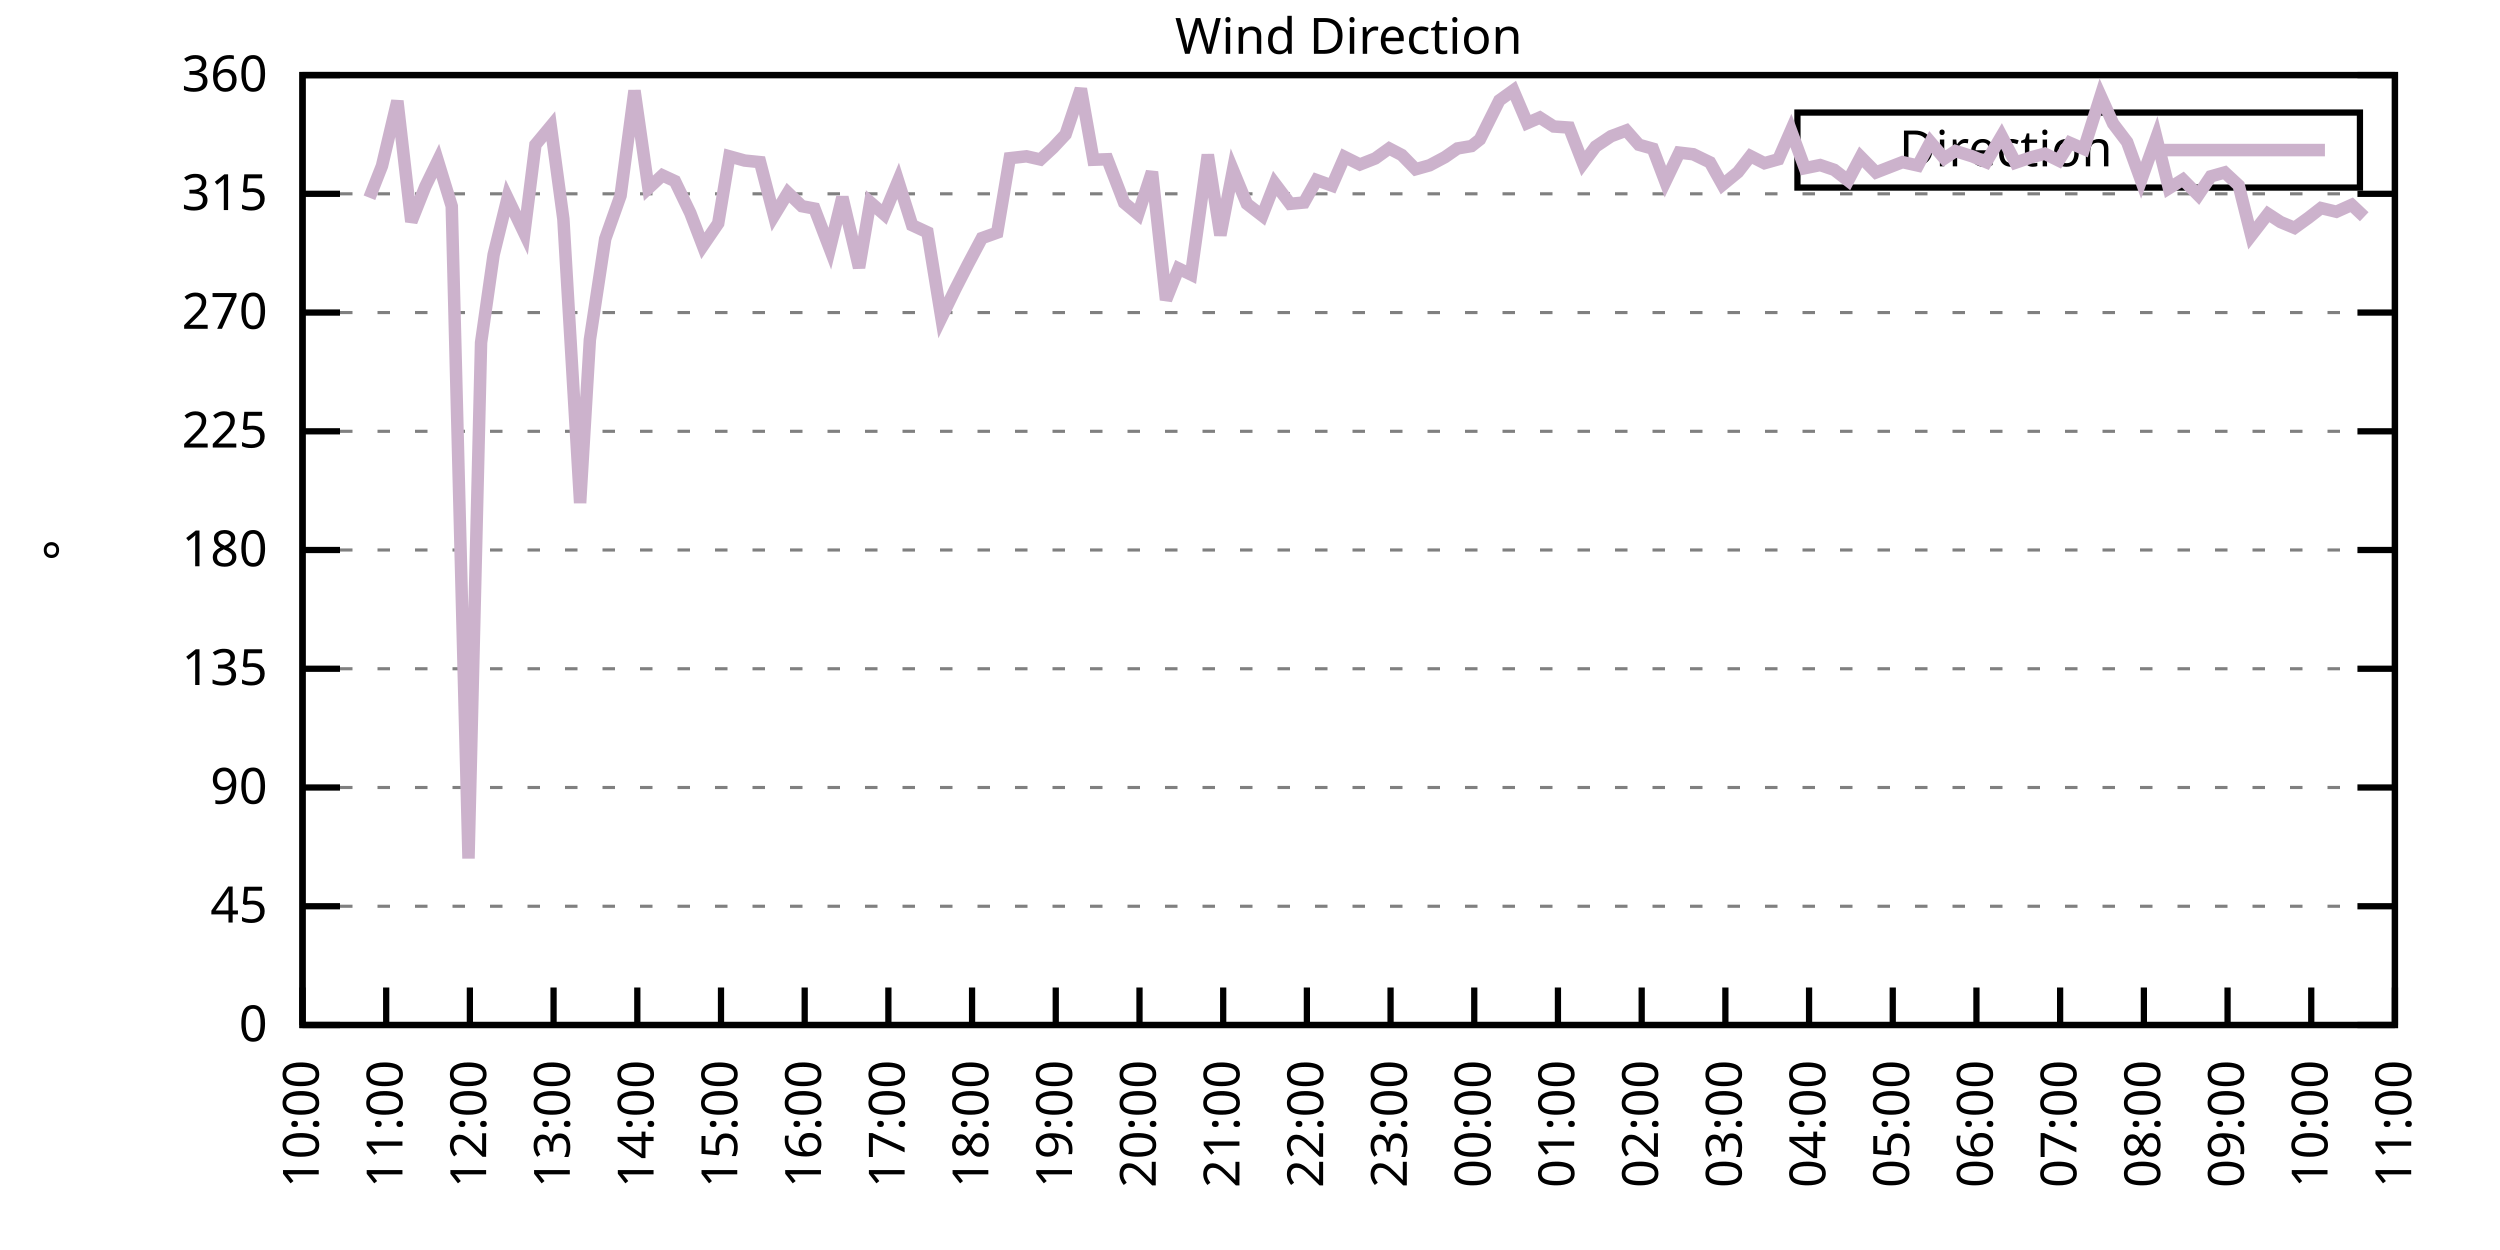
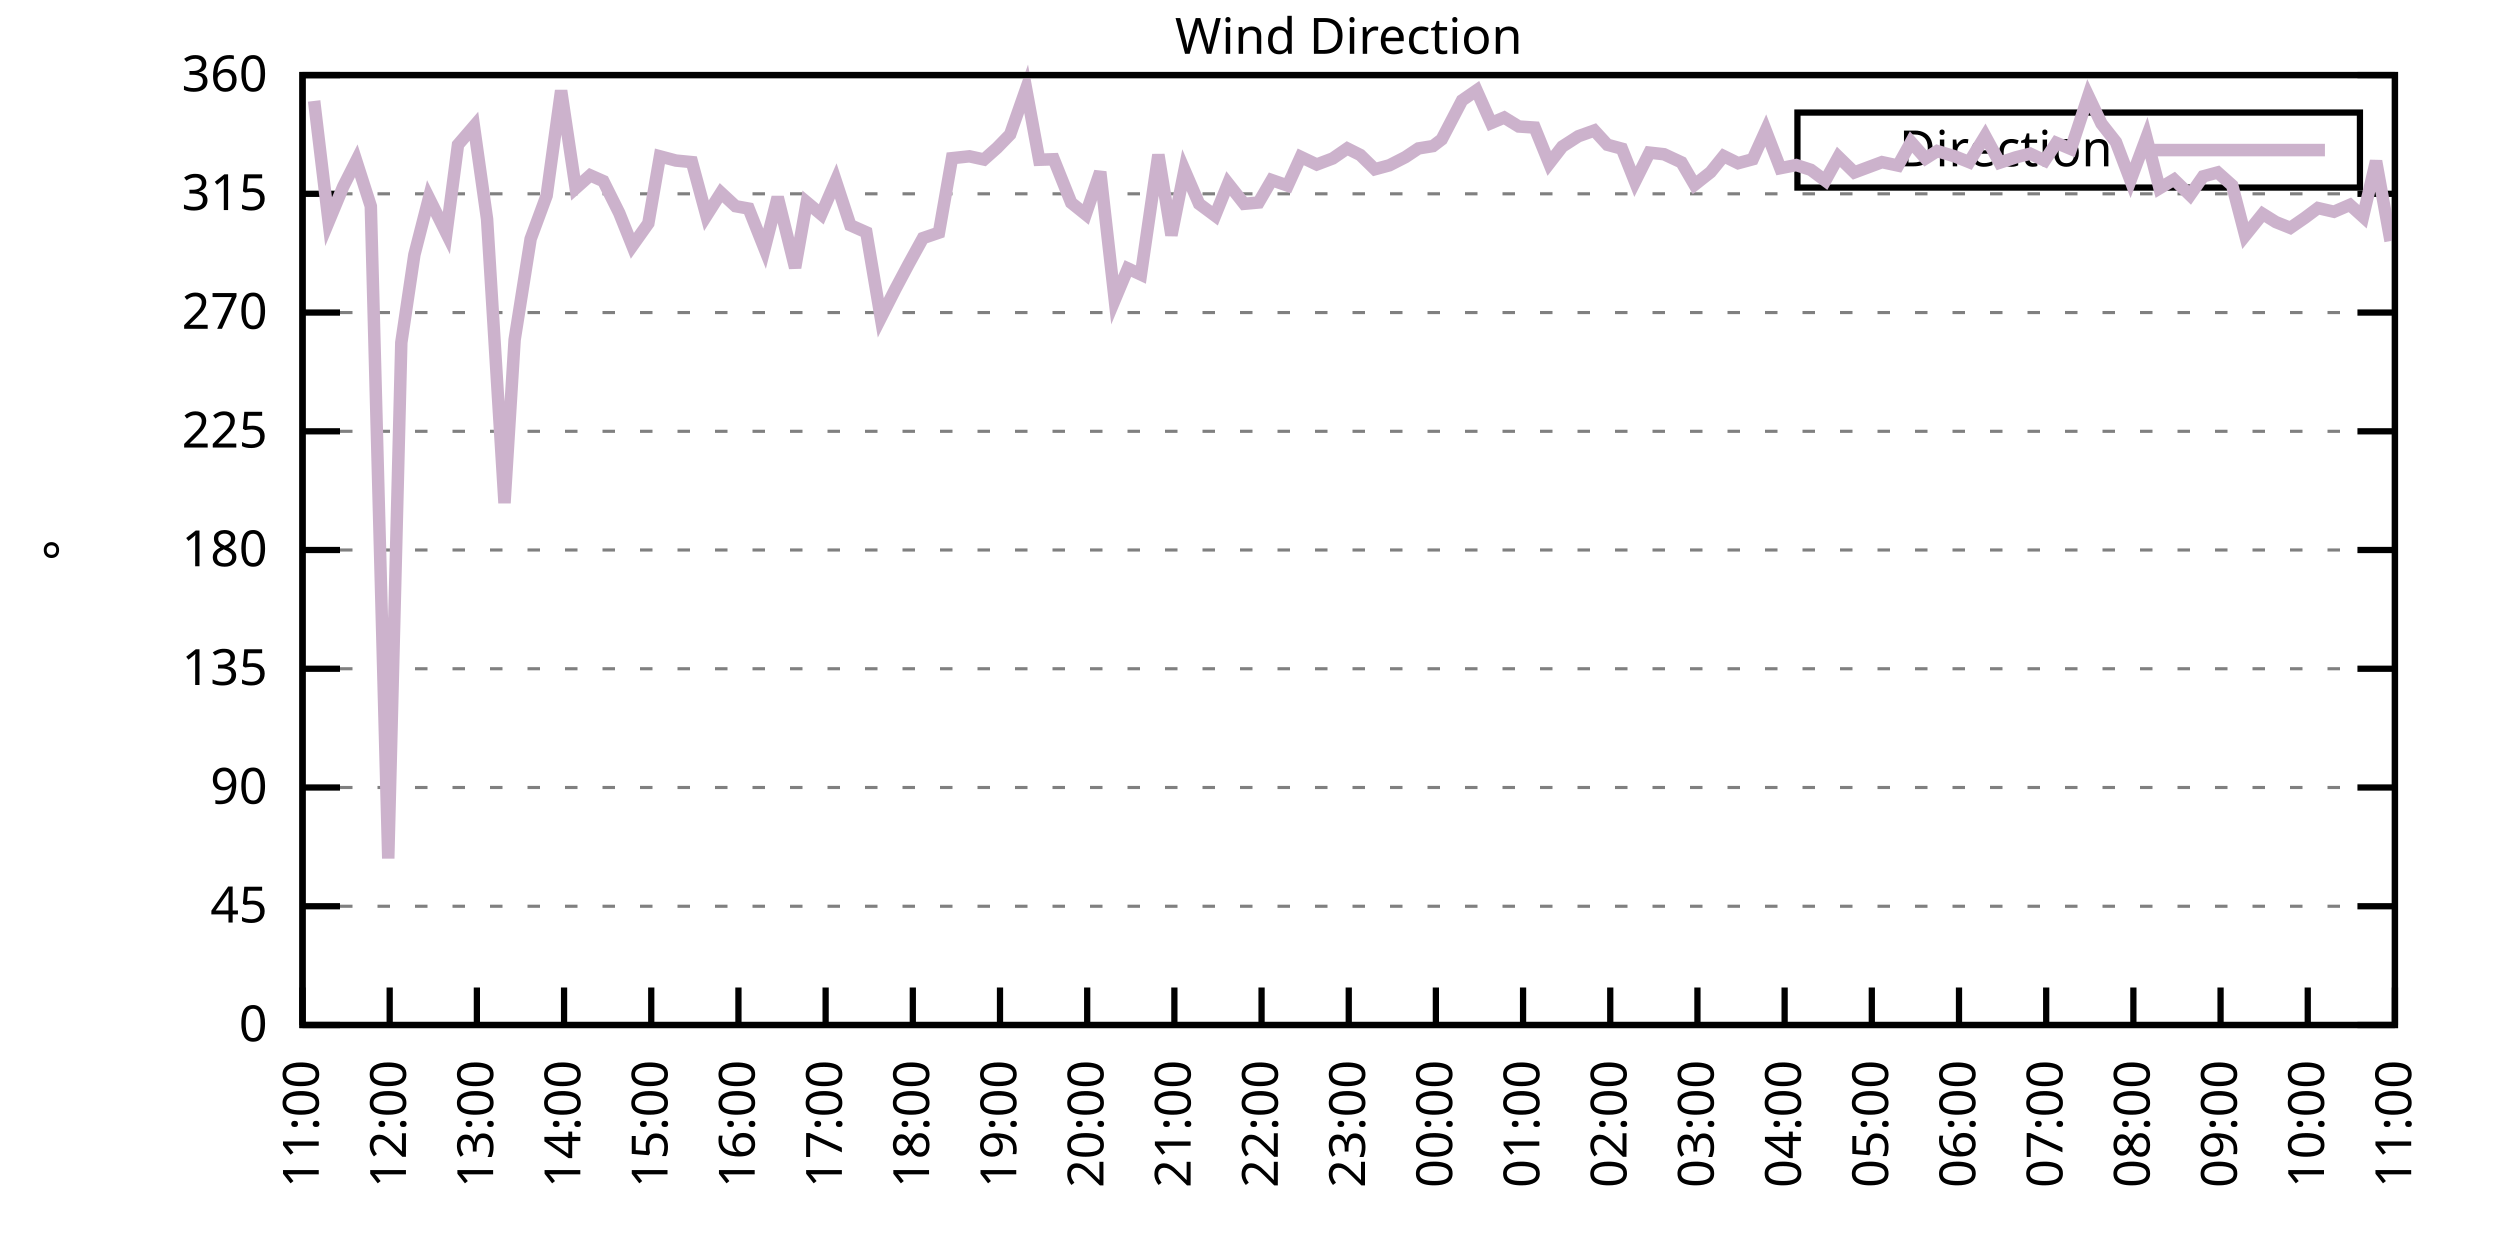
<svg xmlns="http://www.w3.org/2000/svg" xmlns:xlink="http://www.w3.org/1999/xlink" width="400" height="200" viewBox="0 0 400 200">
  <g id="gnuplot_canvas">
    <rect x="0" y="0" width="400" height="200" fill="none" />
    <defs>
      <circle id="gpDot" r="0.5" stroke-width="0.5" stroke="currentColor" />
      <path id="gpPt0" stroke-width="0.333" stroke="currentColor" d="M-1,0 h2 M0,-1 v2" />
      <path id="gpPt1" stroke-width="0.333" stroke="currentColor" d="M-1,-1 L1,1 M1,-1 L-1,1" />
      <path id="gpPt2" stroke-width="0.333" stroke="currentColor" d="M-1,0 L1,0 M0,-1 L0,1 M-1,-1 L1,1 M-1,1 L1,-1" />
      <rect id="gpPt3" stroke-width="0.333" stroke="currentColor" x="-1" y="-1" width="2" height="2" />
      <rect id="gpPt4" stroke-width="0.333" stroke="currentColor" fill="currentColor" x="-1" y="-1" width="2" height="2" />
      <circle id="gpPt5" stroke-width="0.333" stroke="currentColor" cx="0" cy="0" r="1" />
      <use xlink:href="#gpPt5" id="gpPt6" fill="currentColor" stroke="none" />
      <path id="gpPt7" stroke-width="0.333" stroke="currentColor" d="M0,-1.33 L-1.33,0.67 L1.33,0.67 z" />
      <use xlink:href="#gpPt7" id="gpPt8" fill="currentColor" stroke="none" />
      <use xlink:href="#gpPt7" id="gpPt9" stroke="currentColor" transform="rotate(180)" />
      <use xlink:href="#gpPt9" id="gpPt10" fill="currentColor" stroke="none" />
      <use xlink:href="#gpPt3" id="gpPt11" stroke="currentColor" transform="rotate(45)" />
      <use xlink:href="#gpPt11" id="gpPt12" fill="currentColor" stroke="none" />
      <path id="gpPt13" stroke-width="0.333" stroke="currentColor" d="M0,1.330 L1.265,0.411 L0.782,-1.067 L-0.782,-1.076 L-1.265,0.411 z" />
      <use xlink:href="#gpPt13" id="gpPt14" fill="currentColor" stroke="none" />
      <filter id="textbox" filterUnits="objectBoundingBox" x="0" y="0" height="1" width="1">
        <feFlood flood-color="white" flood-opacity="1" result="bgnd" />
        <feComposite in="SourceGraphic" in2="bgnd" operator="atop" />
      </filter>
      <filter id="greybox" filterUnits="objectBoundingBox" x="0" y="0" height="1" width="1">
        <feFlood flood-color="lightgrey" flood-opacity="1" result="grey" />
        <feComposite in="SourceGraphic" in2="grey" operator="atop" />
      </filter>
    </defs>
    <g fill="none" color="white" stroke="currentColor" stroke-width="1.00" stroke-linecap="butt" stroke-linejoin="miter">
</g>
    <g fill="none" color="black" stroke="currentColor" stroke-width="1.00" stroke-linecap="butt" stroke-linejoin="miter">
      <g stroke="none" shape-rendering="crispEdges">
        <polygon fill="rgb(255, 255, 255)" points="48.40,164.00 383.18,164.00 383.18,12.02 48.40,12.02 " />
      </g>
    </g>
    <g fill="none" color="black" stroke="currentColor" stroke-width="1.00" stroke-linecap="butt" stroke-linejoin="miter">
</g>
    <g fill="none" color="black" stroke="black" stroke-width="0.50" stroke-linecap="butt" stroke-linejoin="miter">
</g>
    <g fill="none" color="gray" stroke="currentColor" stroke-width="0.50" stroke-linecap="butt" stroke-linejoin="miter">
      <path stroke="gray" stroke-dasharray="2,4" class="gridline" d="M48.40,164.00 L383.19,164.00  " />
    </g>
    <g fill="none" color="gray" stroke="gray" stroke-width="1.00" stroke-linecap="butt" stroke-linejoin="miter">
</g>
    <g fill="none" color="black" stroke="currentColor" stroke-width="1.00" stroke-linecap="butt" stroke-linejoin="miter">
      <path stroke="black" d="M48.40,164.00 L54.40,164.00 M383.19,164.00 L377.19,164.00  " />
      <g transform="translate(42.80,166.60)" stroke="none" fill="black" font-family="Sans" font-size="8.00" text-anchor="end">
        <text>
          <tspan font-family="Sans"> 0</tspan>
        </text>
      </g>
    </g>
    <g fill="none" color="black" stroke="currentColor" stroke-width="1.00" stroke-linecap="butt" stroke-linejoin="miter">
</g>
    <g fill="none" color="black" stroke="black" stroke-width="0.50" stroke-linecap="butt" stroke-linejoin="miter">
</g>
    <g fill="none" color="gray" stroke="currentColor" stroke-width="0.50" stroke-linecap="butt" stroke-linejoin="miter">
      <path stroke="gray" stroke-dasharray="2,4" class="gridline" d="M48.40,145.00 L383.19,145.00  " />
    </g>
    <g fill="none" color="gray" stroke="gray" stroke-width="1.00" stroke-linecap="butt" stroke-linejoin="miter">
</g>
    <g fill="none" color="black" stroke="currentColor" stroke-width="1.00" stroke-linecap="butt" stroke-linejoin="miter">
      <path stroke="black" d="M48.40,145.00 L54.40,145.00 M383.19,145.00 L377.19,145.00  " />
      <g transform="translate(42.80,147.60)" stroke="none" fill="black" font-family="Sans" font-size="8.00" text-anchor="end">
        <text>
          <tspan font-family="Sans"> 45</tspan>
        </text>
      </g>
    </g>
    <g fill="none" color="black" stroke="currentColor" stroke-width="1.00" stroke-linecap="butt" stroke-linejoin="miter">
</g>
    <g fill="none" color="black" stroke="black" stroke-width="0.50" stroke-linecap="butt" stroke-linejoin="miter">
</g>
    <g fill="none" color="gray" stroke="currentColor" stroke-width="0.50" stroke-linecap="butt" stroke-linejoin="miter">
      <path stroke="gray" stroke-dasharray="2,4" class="gridline" d="M48.40,126.00 L383.19,126.00  " />
    </g>
    <g fill="none" color="gray" stroke="gray" stroke-width="1.00" stroke-linecap="butt" stroke-linejoin="miter">
</g>
    <g fill="none" color="black" stroke="currentColor" stroke-width="1.00" stroke-linecap="butt" stroke-linejoin="miter">
      <path stroke="black" d="M48.40,126.00 L54.40,126.00 M383.19,126.00 L377.19,126.00  " />
      <g transform="translate(42.80,128.60)" stroke="none" fill="black" font-family="Sans" font-size="8.00" text-anchor="end">
        <text>
          <tspan font-family="Sans"> 90</tspan>
        </text>
      </g>
    </g>
    <g fill="none" color="black" stroke="currentColor" stroke-width="1.00" stroke-linecap="butt" stroke-linejoin="miter">
</g>
    <g fill="none" color="black" stroke="black" stroke-width="0.50" stroke-linecap="butt" stroke-linejoin="miter">
</g>
    <g fill="none" color="gray" stroke="currentColor" stroke-width="0.50" stroke-linecap="butt" stroke-linejoin="miter">
      <path stroke="gray" stroke-dasharray="2,4" class="gridline" d="M48.40,107.00 L383.19,107.00  " />
    </g>
    <g fill="none" color="gray" stroke="gray" stroke-width="1.00" stroke-linecap="butt" stroke-linejoin="miter">
</g>
    <g fill="none" color="black" stroke="currentColor" stroke-width="1.00" stroke-linecap="butt" stroke-linejoin="miter">
      <path stroke="black" d="M48.40,107.00 L54.40,107.00 M383.19,107.00 L377.19,107.00  " />
      <g transform="translate(42.80,109.60)" stroke="none" fill="black" font-family="Sans" font-size="8.00" text-anchor="end">
        <text>
          <tspan font-family="Sans"> 135</tspan>
        </text>
      </g>
    </g>
    <g fill="none" color="black" stroke="currentColor" stroke-width="1.00" stroke-linecap="butt" stroke-linejoin="miter">
</g>
    <g fill="none" color="black" stroke="black" stroke-width="0.50" stroke-linecap="butt" stroke-linejoin="miter">
</g>
    <g fill="none" color="gray" stroke="currentColor" stroke-width="0.50" stroke-linecap="butt" stroke-linejoin="miter">
      <path stroke="gray" stroke-dasharray="2,4" class="gridline" d="M48.40,88.00 L383.19,88.00  " />
    </g>
    <g fill="none" color="gray" stroke="gray" stroke-width="1.00" stroke-linecap="butt" stroke-linejoin="miter">
</g>
    <g fill="none" color="black" stroke="currentColor" stroke-width="1.00" stroke-linecap="butt" stroke-linejoin="miter">
      <path stroke="black" d="M48.40,88.00 L54.40,88.00 M383.19,88.00 L377.19,88.00  " />
      <g transform="translate(42.80,90.60)" stroke="none" fill="black" font-family="Sans" font-size="8.00" text-anchor="end">
        <text>
          <tspan font-family="Sans"> 180</tspan>
        </text>
      </g>
    </g>
    <g fill="none" color="black" stroke="currentColor" stroke-width="1.00" stroke-linecap="butt" stroke-linejoin="miter">
</g>
    <g fill="none" color="black" stroke="black" stroke-width="0.50" stroke-linecap="butt" stroke-linejoin="miter">
</g>
    <g fill="none" color="gray" stroke="currentColor" stroke-width="0.50" stroke-linecap="butt" stroke-linejoin="miter">
      <path stroke="gray" stroke-dasharray="2,4" class="gridline" d="M48.40,69.01 L383.19,69.01  " />
    </g>
    <g fill="none" color="gray" stroke="gray" stroke-width="1.00" stroke-linecap="butt" stroke-linejoin="miter">
</g>
    <g fill="none" color="black" stroke="currentColor" stroke-width="1.00" stroke-linecap="butt" stroke-linejoin="miter">
      <path stroke="black" d="M48.40,69.01 L54.40,69.01 M383.19,69.01 L377.19,69.01  " />
      <g transform="translate(42.80,71.61)" stroke="none" fill="black" font-family="Sans" font-size="8.00" text-anchor="end">
        <text>
          <tspan font-family="Sans"> 225</tspan>
        </text>
      </g>
    </g>
    <g fill="none" color="black" stroke="currentColor" stroke-width="1.00" stroke-linecap="butt" stroke-linejoin="miter">
</g>
    <g fill="none" color="black" stroke="black" stroke-width="0.50" stroke-linecap="butt" stroke-linejoin="miter">
</g>
    <g fill="none" color="gray" stroke="currentColor" stroke-width="0.50" stroke-linecap="butt" stroke-linejoin="miter">
      <path stroke="gray" stroke-dasharray="2,4" class="gridline" d="M48.40,50.01 L383.19,50.01  " />
    </g>
    <g fill="none" color="gray" stroke="gray" stroke-width="1.00" stroke-linecap="butt" stroke-linejoin="miter">
</g>
    <g fill="none" color="black" stroke="currentColor" stroke-width="1.00" stroke-linecap="butt" stroke-linejoin="miter">
      <path stroke="black" d="M48.40,50.01 L54.40,50.01 M383.19,50.01 L377.19,50.01  " />
      <g transform="translate(42.80,52.61)" stroke="none" fill="black" font-family="Sans" font-size="8.00" text-anchor="end">
        <text>
          <tspan font-family="Sans"> 270</tspan>
        </text>
      </g>
    </g>
    <g fill="none" color="black" stroke="currentColor" stroke-width="1.00" stroke-linecap="butt" stroke-linejoin="miter">
</g>
    <g fill="none" color="black" stroke="black" stroke-width="0.50" stroke-linecap="butt" stroke-linejoin="miter">
</g>
    <g fill="none" color="gray" stroke="currentColor" stroke-width="0.50" stroke-linecap="butt" stroke-linejoin="miter">
      <path stroke="gray" stroke-dasharray="2,4" class="gridline" d="M48.40,31.01 L383.19,31.01  " />
    </g>
    <g fill="none" color="gray" stroke="gray" stroke-width="1.00" stroke-linecap="butt" stroke-linejoin="miter">
</g>
    <g fill="none" color="black" stroke="currentColor" stroke-width="1.00" stroke-linecap="butt" stroke-linejoin="miter">
      <path stroke="black" d="M48.40,31.01 L54.40,31.01 M383.19,31.01 L377.19,31.01  " />
      <g transform="translate(42.80,33.61)" stroke="none" fill="black" font-family="Sans" font-size="8.00" text-anchor="end">
        <text>
          <tspan font-family="Sans"> 315</tspan>
        </text>
      </g>
    </g>
    <g fill="none" color="black" stroke="currentColor" stroke-width="1.00" stroke-linecap="butt" stroke-linejoin="miter">
</g>
    <g fill="none" color="black" stroke="black" stroke-width="0.50" stroke-linecap="butt" stroke-linejoin="miter">
</g>
    <g fill="none" color="gray" stroke="currentColor" stroke-width="0.50" stroke-linecap="butt" stroke-linejoin="miter">
      <path stroke="gray" stroke-dasharray="2,4" class="gridline" d="M48.40,12.01 L383.19,12.01  " />
    </g>
    <g fill="none" color="gray" stroke="gray" stroke-width="1.00" stroke-linecap="butt" stroke-linejoin="miter">
</g>
    <g fill="none" color="black" stroke="currentColor" stroke-width="1.00" stroke-linecap="butt" stroke-linejoin="miter">
      <path stroke="black" d="M48.40,12.01 L54.40,12.01 M383.19,12.01 L377.19,12.01  " />
      <g transform="translate(42.80,14.61)" stroke="none" fill="black" font-family="Sans" font-size="8.00" text-anchor="end">
        <text>
          <tspan font-family="Sans"> 360</tspan>
        </text>
      </g>
    </g>
    <g fill="none" color="black" stroke="currentColor" stroke-width="1.00" stroke-linecap="butt" stroke-linejoin="miter">
      <path stroke="black" d="M48.40,164.00 L48.40,158.00  " />
      <g transform="translate(51.00,169.60) rotate(270.00)" stroke="none" fill="black" font-family="Sans" font-size="8.00" text-anchor="end">
        <text>
-           <tspan font-family="Sans">10:00</tspan>
-         </text>
-       </g>
-     </g>
-     <g fill="none" color="black" stroke="currentColor" stroke-width="1.00" stroke-linecap="butt" stroke-linejoin="miter">
-       <path stroke="black" d="M61.79,164.00 L61.79,158.00  " />
-       <g transform="translate(64.39,169.60) rotate(270.00)" stroke="none" fill="black" font-family="Sans" font-size="8.00" text-anchor="end">
-         <text>
          <tspan font-family="Sans">11:00</tspan>
        </text>
      </g>
    </g>
    <g fill="none" color="black" stroke="currentColor" stroke-width="1.00" stroke-linecap="butt" stroke-linejoin="miter">
-       <path stroke="black" d="M75.18,164.00 L75.18,158.00  " />
-       <g transform="translate(77.78,169.60) rotate(270.00)" stroke="none" fill="black" font-family="Sans" font-size="8.00" text-anchor="end">
+       <path stroke="black" d="M62.35,164.00 L62.35,158.00  " />
+       <g transform="translate(64.95,169.60) rotate(270.00)" stroke="none" fill="black" font-family="Sans" font-size="8.00" text-anchor="end">
        <text>
          <tspan font-family="Sans">12:00</tspan>
        </text>
      </g>
    </g>
    <g fill="none" color="black" stroke="currentColor" stroke-width="1.00" stroke-linecap="butt" stroke-linejoin="miter">
-       <path stroke="black" d="M88.57,164.00 L88.57,158.00  " />
-       <g transform="translate(91.17,169.60) rotate(270.00)" stroke="none" fill="black" font-family="Sans" font-size="8.00" text-anchor="end">
+       <path stroke="black" d="M76.30,164.00 L76.30,158.00  " />
+       <g transform="translate(78.90,169.60) rotate(270.00)" stroke="none" fill="black" font-family="Sans" font-size="8.00" text-anchor="end">
        <text>
          <tspan font-family="Sans">13:00</tspan>
        </text>
      </g>
    </g>
    <g fill="none" color="black" stroke="currentColor" stroke-width="1.00" stroke-linecap="butt" stroke-linejoin="miter">
-       <path stroke="black" d="M101.97,164.00 L101.97,158.00  " />
-       <g transform="translate(104.57,169.60) rotate(270.00)" stroke="none" fill="black" font-family="Sans" font-size="8.00" text-anchor="end">
+       <path stroke="black" d="M90.25,164.00 L90.25,158.00  " />
+       <g transform="translate(92.85,169.60) rotate(270.00)" stroke="none" fill="black" font-family="Sans" font-size="8.00" text-anchor="end">
        <text>
          <tspan font-family="Sans">14:00</tspan>
        </text>
      </g>
    </g>
    <g fill="none" color="black" stroke="currentColor" stroke-width="1.00" stroke-linecap="butt" stroke-linejoin="miter">
-       <path stroke="black" d="M115.36,164.00 L115.36,158.00  " />
-       <g transform="translate(117.96,169.60) rotate(270.00)" stroke="none" fill="black" font-family="Sans" font-size="8.00" text-anchor="end">
+       <path stroke="black" d="M104.20,164.00 L104.20,158.00  " />
+       <g transform="translate(106.80,169.60) rotate(270.00)" stroke="none" fill="black" font-family="Sans" font-size="8.00" text-anchor="end">
        <text>
          <tspan font-family="Sans">15:00</tspan>
        </text>
      </g>
    </g>
    <g fill="none" color="black" stroke="currentColor" stroke-width="1.00" stroke-linecap="butt" stroke-linejoin="miter">
-       <path stroke="black" d="M128.75,164.00 L128.75,158.00  " />
-       <g transform="translate(131.35,169.60) rotate(270.00)" stroke="none" fill="black" font-family="Sans" font-size="8.00" text-anchor="end">
+       <path stroke="black" d="M118.15,164.00 L118.15,158.00  " />
+       <g transform="translate(120.75,169.60) rotate(270.00)" stroke="none" fill="black" font-family="Sans" font-size="8.00" text-anchor="end">
        <text>
          <tspan font-family="Sans">16:00</tspan>
        </text>
      </g>
    </g>
    <g fill="none" color="black" stroke="currentColor" stroke-width="1.00" stroke-linecap="butt" stroke-linejoin="miter">
-       <path stroke="black" d="M142.14,164.00 L142.14,158.00  " />
-       <g transform="translate(144.74,169.60) rotate(270.00)" stroke="none" fill="black" font-family="Sans" font-size="8.00" text-anchor="end">
+       <path stroke="black" d="M132.10,164.00 L132.10,158.00  " />
+       <g transform="translate(134.70,169.60) rotate(270.00)" stroke="none" fill="black" font-family="Sans" font-size="8.00" text-anchor="end">
        <text>
          <tspan font-family="Sans">17:00</tspan>
        </text>
      </g>
    </g>
    <g fill="none" color="black" stroke="currentColor" stroke-width="1.00" stroke-linecap="butt" stroke-linejoin="miter">
-       <path stroke="black" d="M155.53,164.00 L155.53,158.00  " />
-       <g transform="translate(158.13,169.60) rotate(270.00)" stroke="none" fill="black" font-family="Sans" font-size="8.00" text-anchor="end">
+       <path stroke="black" d="M146.05,164.00 L146.05,158.00  " />
+       <g transform="translate(148.65,169.60) rotate(270.00)" stroke="none" fill="black" font-family="Sans" font-size="8.00" text-anchor="end">
        <text>
          <tspan font-family="Sans">18:00</tspan>
        </text>
      </g>
    </g>
    <g fill="none" color="black" stroke="currentColor" stroke-width="1.00" stroke-linecap="butt" stroke-linejoin="miter">
-       <path stroke="black" d="M168.92,164.00 L168.92,158.00  " />
-       <g transform="translate(171.52,169.60) rotate(270.00)" stroke="none" fill="black" font-family="Sans" font-size="8.00" text-anchor="end">
+       <path stroke="black" d="M160.00,164.00 L160.00,158.00  " />
+       <g transform="translate(162.60,169.60) rotate(270.00)" stroke="none" fill="black" font-family="Sans" font-size="8.00" text-anchor="end">
        <text>
          <tspan font-family="Sans">19:00</tspan>
        </text>
      </g>
    </g>
    <g fill="none" color="black" stroke="currentColor" stroke-width="1.00" stroke-linecap="butt" stroke-linejoin="miter">
-       <path stroke="black" d="M182.32,164.00 L182.32,158.00  " />
-       <g transform="translate(184.92,169.60) rotate(270.00)" stroke="none" fill="black" font-family="Sans" font-size="8.00" text-anchor="end">
+       <path stroke="black" d="M173.95,164.00 L173.95,158.00  " />
+       <g transform="translate(176.55,169.60) rotate(270.00)" stroke="none" fill="black" font-family="Sans" font-size="8.00" text-anchor="end">
        <text>
          <tspan font-family="Sans">20:00</tspan>
        </text>
      </g>
    </g>
    <g fill="none" color="black" stroke="currentColor" stroke-width="1.00" stroke-linecap="butt" stroke-linejoin="miter">
-       <path stroke="black" d="M195.71,164.00 L195.71,158.00  " />
-       <g transform="translate(198.31,169.60) rotate(270.00)" stroke="none" fill="black" font-family="Sans" font-size="8.00" text-anchor="end">
+       <path stroke="black" d="M187.90,164.00 L187.90,158.00  " />
+       <g transform="translate(190.50,169.60) rotate(270.00)" stroke="none" fill="black" font-family="Sans" font-size="8.00" text-anchor="end">
        <text>
          <tspan font-family="Sans">21:00</tspan>
        </text>
      </g>
    </g>
    <g fill="none" color="black" stroke="currentColor" stroke-width="1.00" stroke-linecap="butt" stroke-linejoin="miter">
-       <path stroke="black" d="M209.10,164.00 L209.10,158.00  " />
-       <g transform="translate(211.70,169.60) rotate(270.00)" stroke="none" fill="black" font-family="Sans" font-size="8.00" text-anchor="end">
+       <path stroke="black" d="M201.85,164.00 L201.85,158.00  " />
+       <g transform="translate(204.45,169.60) rotate(270.00)" stroke="none" fill="black" font-family="Sans" font-size="8.00" text-anchor="end">
        <text>
          <tspan font-family="Sans">22:00</tspan>
        </text>
      </g>
    </g>
    <g fill="none" color="black" stroke="currentColor" stroke-width="1.00" stroke-linecap="butt" stroke-linejoin="miter">
-       <path stroke="black" d="M222.49,164.00 L222.49,158.00  " />
-       <g transform="translate(225.09,169.60) rotate(270.00)" stroke="none" fill="black" font-family="Sans" font-size="8.00" text-anchor="end">
+       <path stroke="black" d="M215.80,164.00 L215.80,158.00  " />
+       <g transform="translate(218.40,169.60) rotate(270.00)" stroke="none" fill="black" font-family="Sans" font-size="8.00" text-anchor="end">
        <text>
          <tspan font-family="Sans">23:00</tspan>
        </text>
      </g>
    </g>
    <g fill="none" color="black" stroke="currentColor" stroke-width="1.00" stroke-linecap="butt" stroke-linejoin="miter">
-       <path stroke="black" d="M235.88,164.00 L235.88,158.00  " />
-       <g transform="translate(238.48,169.60) rotate(270.00)" stroke="none" fill="black" font-family="Sans" font-size="8.00" text-anchor="end">
+       <path stroke="black" d="M229.74,164.00 L229.74,158.00  " />
+       <g transform="translate(232.34,169.60) rotate(270.00)" stroke="none" fill="black" font-family="Sans" font-size="8.00" text-anchor="end">
        <text>
          <tspan font-family="Sans">00:00</tspan>
        </text>
      </g>
    </g>
    <g fill="none" color="black" stroke="currentColor" stroke-width="1.00" stroke-linecap="butt" stroke-linejoin="miter">
-       <path stroke="black" d="M249.27,164.00 L249.27,158.00  " />
-       <g transform="translate(251.87,169.60) rotate(270.00)" stroke="none" fill="black" font-family="Sans" font-size="8.00" text-anchor="end">
+       <path stroke="black" d="M243.69,164.00 L243.69,158.00  " />
+       <g transform="translate(246.29,169.60) rotate(270.00)" stroke="none" fill="black" font-family="Sans" font-size="8.00" text-anchor="end">
        <text>
          <tspan font-family="Sans">01:00</tspan>
        </text>
      </g>
    </g>
    <g fill="none" color="black" stroke="currentColor" stroke-width="1.00" stroke-linecap="butt" stroke-linejoin="miter">
-       <path stroke="black" d="M262.67,164.00 L262.67,158.00  " />
-       <g transform="translate(265.27,169.60) rotate(270.00)" stroke="none" fill="black" font-family="Sans" font-size="8.00" text-anchor="end">
+       <path stroke="black" d="M257.64,164.00 L257.64,158.00  " />
+       <g transform="translate(260.24,169.60) rotate(270.00)" stroke="none" fill="black" font-family="Sans" font-size="8.00" text-anchor="end">
        <text>
          <tspan font-family="Sans">02:00</tspan>
        </text>
      </g>
    </g>
    <g fill="none" color="black" stroke="currentColor" stroke-width="1.00" stroke-linecap="butt" stroke-linejoin="miter">
-       <path stroke="black" d="M276.06,164.00 L276.06,158.00  " />
-       <g transform="translate(278.66,169.60) rotate(270.00)" stroke="none" fill="black" font-family="Sans" font-size="8.00" text-anchor="end">
+       <path stroke="black" d="M271.59,164.00 L271.59,158.00  " />
+       <g transform="translate(274.19,169.60) rotate(270.00)" stroke="none" fill="black" font-family="Sans" font-size="8.00" text-anchor="end">
        <text>
          <tspan font-family="Sans">03:00</tspan>
        </text>
      </g>
    </g>
    <g fill="none" color="black" stroke="currentColor" stroke-width="1.00" stroke-linecap="butt" stroke-linejoin="miter">
-       <path stroke="black" d="M289.45,164.00 L289.45,158.00  " />
-       <g transform="translate(292.05,169.60) rotate(270.00)" stroke="none" fill="black" font-family="Sans" font-size="8.00" text-anchor="end">
+       <path stroke="black" d="M285.54,164.00 L285.54,158.00  " />
+       <g transform="translate(288.14,169.60) rotate(270.00)" stroke="none" fill="black" font-family="Sans" font-size="8.00" text-anchor="end">
        <text>
          <tspan font-family="Sans">04:00</tspan>
        </text>
      </g>
    </g>
    <g fill="none" color="black" stroke="currentColor" stroke-width="1.00" stroke-linecap="butt" stroke-linejoin="miter">
-       <path stroke="black" d="M302.84,164.00 L302.84,158.00  " />
-       <g transform="translate(305.44,169.60) rotate(270.00)" stroke="none" fill="black" font-family="Sans" font-size="8.00" text-anchor="end">
+       <path stroke="black" d="M299.49,164.00 L299.49,158.00  " />
+       <g transform="translate(302.09,169.60) rotate(270.00)" stroke="none" fill="black" font-family="Sans" font-size="8.00" text-anchor="end">
        <text>
          <tspan font-family="Sans">05:00</tspan>
        </text>
      </g>
    </g>
    <g fill="none" color="black" stroke="currentColor" stroke-width="1.00" stroke-linecap="butt" stroke-linejoin="miter">
-       <path stroke="black" d="M316.23,164.00 L316.23,158.00  " />
-       <g transform="translate(318.83,169.60) rotate(270.00)" stroke="none" fill="black" font-family="Sans" font-size="8.00" text-anchor="end">
+       <path stroke="black" d="M313.44,164.00 L313.44,158.00  " />
+       <g transform="translate(316.04,169.60) rotate(270.00)" stroke="none" fill="black" font-family="Sans" font-size="8.00" text-anchor="end">
        <text>
          <tspan font-family="Sans">06:00</tspan>
        </text>
      </g>
    </g>
    <g fill="none" color="black" stroke="currentColor" stroke-width="1.00" stroke-linecap="butt" stroke-linejoin="miter">
-       <path stroke="black" d="M329.62,164.00 L329.62,158.00  " />
-       <g transform="translate(332.22,169.60) rotate(270.00)" stroke="none" fill="black" font-family="Sans" font-size="8.00" text-anchor="end">
+       <path stroke="black" d="M327.39,164.00 L327.39,158.00  " />
+       <g transform="translate(329.99,169.60) rotate(270.00)" stroke="none" fill="black" font-family="Sans" font-size="8.00" text-anchor="end">
        <text>
          <tspan font-family="Sans">07:00</tspan>
        </text>
      </g>
    </g>
    <g fill="none" color="black" stroke="currentColor" stroke-width="1.00" stroke-linecap="butt" stroke-linejoin="miter">
-       <path stroke="black" d="M343.02,164.00 L343.02,158.00  " />
-       <g transform="translate(345.62,169.60) rotate(270.00)" stroke="none" fill="black" font-family="Sans" font-size="8.00" text-anchor="end">
+       <path stroke="black" d="M341.34,164.00 L341.34,158.00  " />
+       <g transform="translate(343.94,169.60) rotate(270.00)" stroke="none" fill="black" font-family="Sans" font-size="8.00" text-anchor="end">
        <text>
          <tspan font-family="Sans">08:00</tspan>
        </text>
      </g>
    </g>
    <g fill="none" color="black" stroke="currentColor" stroke-width="1.00" stroke-linecap="butt" stroke-linejoin="miter">
-       <path stroke="black" d="M356.41,164.00 L356.41,158.00  " />
-       <g transform="translate(359.01,169.60) rotate(270.00)" stroke="none" fill="black" font-family="Sans" font-size="8.00" text-anchor="end">
+       <path stroke="black" d="M355.29,164.00 L355.29,158.00  " />
+       <g transform="translate(357.89,169.60) rotate(270.00)" stroke="none" fill="black" font-family="Sans" font-size="8.00" text-anchor="end">
        <text>
          <tspan font-family="Sans">09:00</tspan>
        </text>
      </g>
    </g>
    <g fill="none" color="black" stroke="currentColor" stroke-width="1.00" stroke-linecap="butt" stroke-linejoin="miter">
-       <path stroke="black" d="M369.80,164.00 L369.80,158.00  " />
-       <g transform="translate(372.40,169.60) rotate(270.00)" stroke="none" fill="black" font-family="Sans" font-size="8.00" text-anchor="end">
+       <path stroke="black" d="M369.24,164.00 L369.24,158.00  " />
+       <g transform="translate(371.84,169.60) rotate(270.00)" stroke="none" fill="black" font-family="Sans" font-size="8.00" text-anchor="end">
        <text>
          <tspan font-family="Sans">10:00</tspan>
        </text>
      </g>
    </g>
    <g fill="none" color="black" stroke="currentColor" stroke-width="1.00" stroke-linecap="butt" stroke-linejoin="miter">
      <path stroke="black" d="M383.19,164.00 L383.19,158.00  " />
      <g transform="translate(385.79,169.60) rotate(270.00)" stroke="none" fill="black" font-family="Sans" font-size="8.00" text-anchor="end">
        <text>
          <tspan font-family="Sans">11:00</tspan>
        </text>
      </g>
    </g>
    <g fill="none" color="black" stroke="currentColor" stroke-width="1.00" stroke-linecap="butt" stroke-linejoin="miter">
</g>
    <g fill="none" color="black" stroke="currentColor" stroke-width="1.00" stroke-linecap="butt" stroke-linejoin="miter">
      <path stroke="black" d="M48.40,12.01 L48.40,164.00 L383.19,164.00 L383.19,12.01 L48.40,12.01 Z  " />
    </g>
    <g fill="none" color="black" stroke="currentColor" stroke-width="1.00" stroke-linecap="butt" stroke-linejoin="miter">
</g>
    <g fill="none" color="black" stroke="currentColor" stroke-width="1.00" stroke-linecap="butt" stroke-linejoin="miter">
      <path stroke="black" d="M287.59,30.01 L287.59,18.01 L377.59,18.01 L377.59,30.01 L287.59,30.01 Z  " />
    </g>
    <g id="Wind_direction_plot_1">
      <g fill="none" color="white" stroke="black" stroke-width="2.00" stroke-linecap="butt" stroke-linejoin="miter">
</g>
      <g fill="none" color="black" stroke="currentColor" stroke-width="2.00" stroke-linecap="butt" stroke-linejoin="miter">
        <g transform="translate(337.99,26.61)" stroke="none" fill="black" font-family="Sans" font-size="8.00" text-anchor="end">
          <text>
            <tspan font-family="Sans">Direction</tspan>
          </text>
        </g>
      </g>
      <g fill="none" color="black" stroke="currentColor" stroke-width="2.00" stroke-linecap="butt" stroke-linejoin="miter">
-         <path stroke="rgb(204, 178, 204)" d="M343.59,24.01 L371.99,24.01 M59.11,31.64 L61.12,26.53 L63.58,16.15 L65.81,35.48 L68.04,29.87 L70.05,25.73   L72.28,32.99 L74.96,137.36 L76.97,54.82 L78.98,40.76 L81.21,31.68 L83.89,37.30 L85.67,23.16 L88.13,20.20   L90.14,35.06 L92.82,80.49 L94.38,54.36 L96.83,38.23 L99.29,31.30 L101.52,14.50 L103.75,30.12 L105.98,28.05   L107.99,28.98 L110.45,34.09 L112.46,39.33 L114.91,35.74 L116.70,25.01 L119.15,25.69 L121.61,25.94 L123.84,34.51   L126.07,30.84 L128.30,32.99 L130.31,33.37 L132.77,39.79 L134.78,31.56 L137.45,42.83 L139.24,32.36 L141.47,34.30   L143.70,28.94 L145.94,36.03 L148.39,37.17 L150.62,50.85 L152.85,46.25 L154.86,42.32 L157.10,38.10 L159.55,37.22   L161.56,25.31 L164.24,25.01 L166.47,25.52 L168.48,23.66 L170.49,21.51 L172.94,14.21 L174.95,25.56 L177.18,25.48   L179.86,32.44 L182.09,34.30 L184.32,27.50 L186.56,47.98 L188.57,42.96 L190.57,43.93 L193.25,24.76 L195.26,37.64   L197.27,27.21 L199.50,32.61 L201.96,34.51 L203.97,29.36 L206.42,32.61 L208.65,32.40 L210.66,28.81 L213.12,29.70   L215.13,25.10 L217.58,26.32 L220.04,25.35 L222.27,23.75 L224.28,24.80 L226.51,27.08 L228.74,26.45 L231.20,25.14   L233.20,23.75 L235.44,23.37 L236.78,22.31 L239.90,16.06 L242.13,14.46 L244.36,19.69 L246.37,18.81 L248.60,20.24   L251.06,20.41 L253.29,26.15 L255.30,23.45 L257.76,21.80 L260.21,20.88 L262.22,23.16 L264.45,23.79 L266.46,29.07   L268.69,24.42 L270.92,24.68 L273.60,25.98 L275.61,29.57 L278.07,27.55 L280.07,24.97 L282.31,26.11 L284.54,25.48   L286.55,20.88 L288.78,26.91 L291.23,26.41 L293.47,27.17 L295.70,28.90 L297.71,25.10 L300.16,27.59 L304.40,25.94   L306.86,26.49 L308.87,22.73 L311.10,25.35 L312.88,24.17 L315.56,25.01 L317.79,25.94 L320.25,21.76 L322.48,26.03   L324.94,25.18 L327.17,24.59 L329.40,25.69 L331.19,22.86 L333.42,23.83 L336.10,15.35 L338.10,19.78 L340.34,22.73   L342.57,28.86 L345.02,22.02 L347.03,30.12 L349.26,28.73 L351.72,31.22 L353.73,28.22 L355.96,27.59 L358.19,29.66   L360.20,37.68 L362.88,34.22 L364.89,35.53 L367.12,36.46 L369.35,34.85 L371.36,33.29 L373.82,33.88 L376.27,32.78   L378.28,34.68  " />
+         <path stroke="rgb(204, 178, 204)" d="M343.59,24.01 L371.99,24.01 M50.26,16.15 L52.58,35.48 L54.91,29.87 L57.00,25.73 L59.33,32.99 L62.12,137.36   L64.21,54.82 L66.30,40.76 L68.63,31.68 L71.42,37.30 L73.28,23.16 L75.83,20.20 L77.93,35.06 L80.72,80.49   L82.34,54.36 L84.90,38.23 L87.46,31.30 L89.78,14.50 L92.11,30.12 L94.43,28.05 L96.53,28.98 L99.08,34.09   L101.18,39.33 L103.73,35.74 L105.59,25.01 L108.15,25.69 L110.71,25.94 L113.03,34.51 L115.36,30.84 L117.68,32.99   L119.78,33.37 L122.33,39.79 L124.43,31.56 L127.22,42.83 L129.08,32.36 L131.40,34.30 L133.72,28.94 L136.05,36.03   L138.61,37.17 L140.93,50.85 L143.26,46.25 L145.35,42.32 L147.67,38.10 L150.23,37.22 L152.32,25.31 L155.11,25.01   L157.44,25.52 L159.53,23.66 L161.62,21.51 L164.18,14.21 L166.27,25.56 L168.60,25.48 L171.39,32.44 L173.71,34.30   L176.04,27.50 L178.36,47.98 L180.46,42.96 L182.55,43.93 L185.34,24.76 L187.43,37.64 L189.52,27.21 L191.85,32.61   L194.41,34.51 L196.50,29.36 L199.06,32.61 L201.38,32.40 L203.47,28.81 L206.03,29.70 L208.12,25.10 L210.68,26.32   L213.24,25.35 L215.56,23.75 L217.65,24.80 L219.98,27.08 L222.30,26.45 L224.86,25.14 L226.95,23.75 L229.28,23.37   L230.67,22.31 L233.93,16.06 L236.25,14.46 L238.58,19.69 L240.67,18.81 L243.00,20.24 L245.55,20.41 L247.88,26.15   L249.97,23.45 L252.53,21.80 L255.09,20.88 L257.18,23.16 L259.50,23.79 L261.60,29.07 L263.92,24.42 L266.25,24.68   L269.04,25.98 L271.13,29.57 L273.69,27.55 L275.78,24.97 L278.10,26.11 L280.43,25.48 L282.52,20.88 L284.85,26.91   L287.40,26.41 L289.73,27.17 L292.05,28.90 L294.15,25.10 L296.70,27.59 L301.12,25.94 L303.68,26.49 L305.77,22.73   L308.09,25.35 L309.95,24.17 L312.74,25.01 L315.07,25.94 L317.63,21.76 L319.95,26.03 L322.51,25.18 L324.83,24.59   L327.16,25.69 L329.02,22.86 L331.34,23.83 L334.13,15.35 L336.23,19.78 L338.55,22.73 L340.88,28.86 L343.43,22.02   L345.53,30.12 L347.85,28.73 L350.41,31.22 L352.50,28.22 L354.83,27.59 L357.15,29.66 L359.24,37.68 L362.03,34.22   L364.13,35.53 L366.45,36.46 L368.78,34.85 L370.87,33.29 L373.43,33.88 L375.98,32.78 L378.08,34.68 L380.17,25.77   L382.49,38.57  " />
      </g>
    </g>
    <g fill="none" color="black" stroke="currentColor" stroke-width="2.00" stroke-linecap="butt" stroke-linejoin="miter">
</g>
    <g fill="none" color="black" stroke="black" stroke-width="1.00" stroke-linecap="butt" stroke-linejoin="miter">
</g>
    <g fill="none" color="black" stroke="currentColor" stroke-width="1.00" stroke-linecap="butt" stroke-linejoin="miter">
      <path stroke="black" d="M48.40,12.01 L48.40,164.00 L383.19,164.00 L383.19,12.01 L48.40,12.01 Z  " />
      <g transform="translate(12.80,88.01) rotate(270.00)" stroke="none" fill="black" font-family="Sans" font-size="8.00" text-anchor="middle">
        <text>
          <tspan font-family="Sans">°</tspan>
        </text>
      </g>
    </g>
    <g fill="none" color="black" stroke="currentColor" stroke-width="1.00" stroke-linecap="butt" stroke-linejoin="miter">
</g>
    <g fill="none" color="black" stroke="currentColor" stroke-width="1.00" stroke-linecap="butt" stroke-linejoin="miter">
      <g transform="translate(215.79,8.61)" stroke="none" fill="black" font-family="Sans" font-size="8.00" text-anchor="middle">
        <text>
          <tspan font-family="Sans">Wind Direction</tspan>
        </text>
      </g>
    </g>
    <g fill="none" color="black" stroke="currentColor" stroke-width="1.00" stroke-linecap="butt" stroke-linejoin="miter">
</g>
  </g>
</svg>
